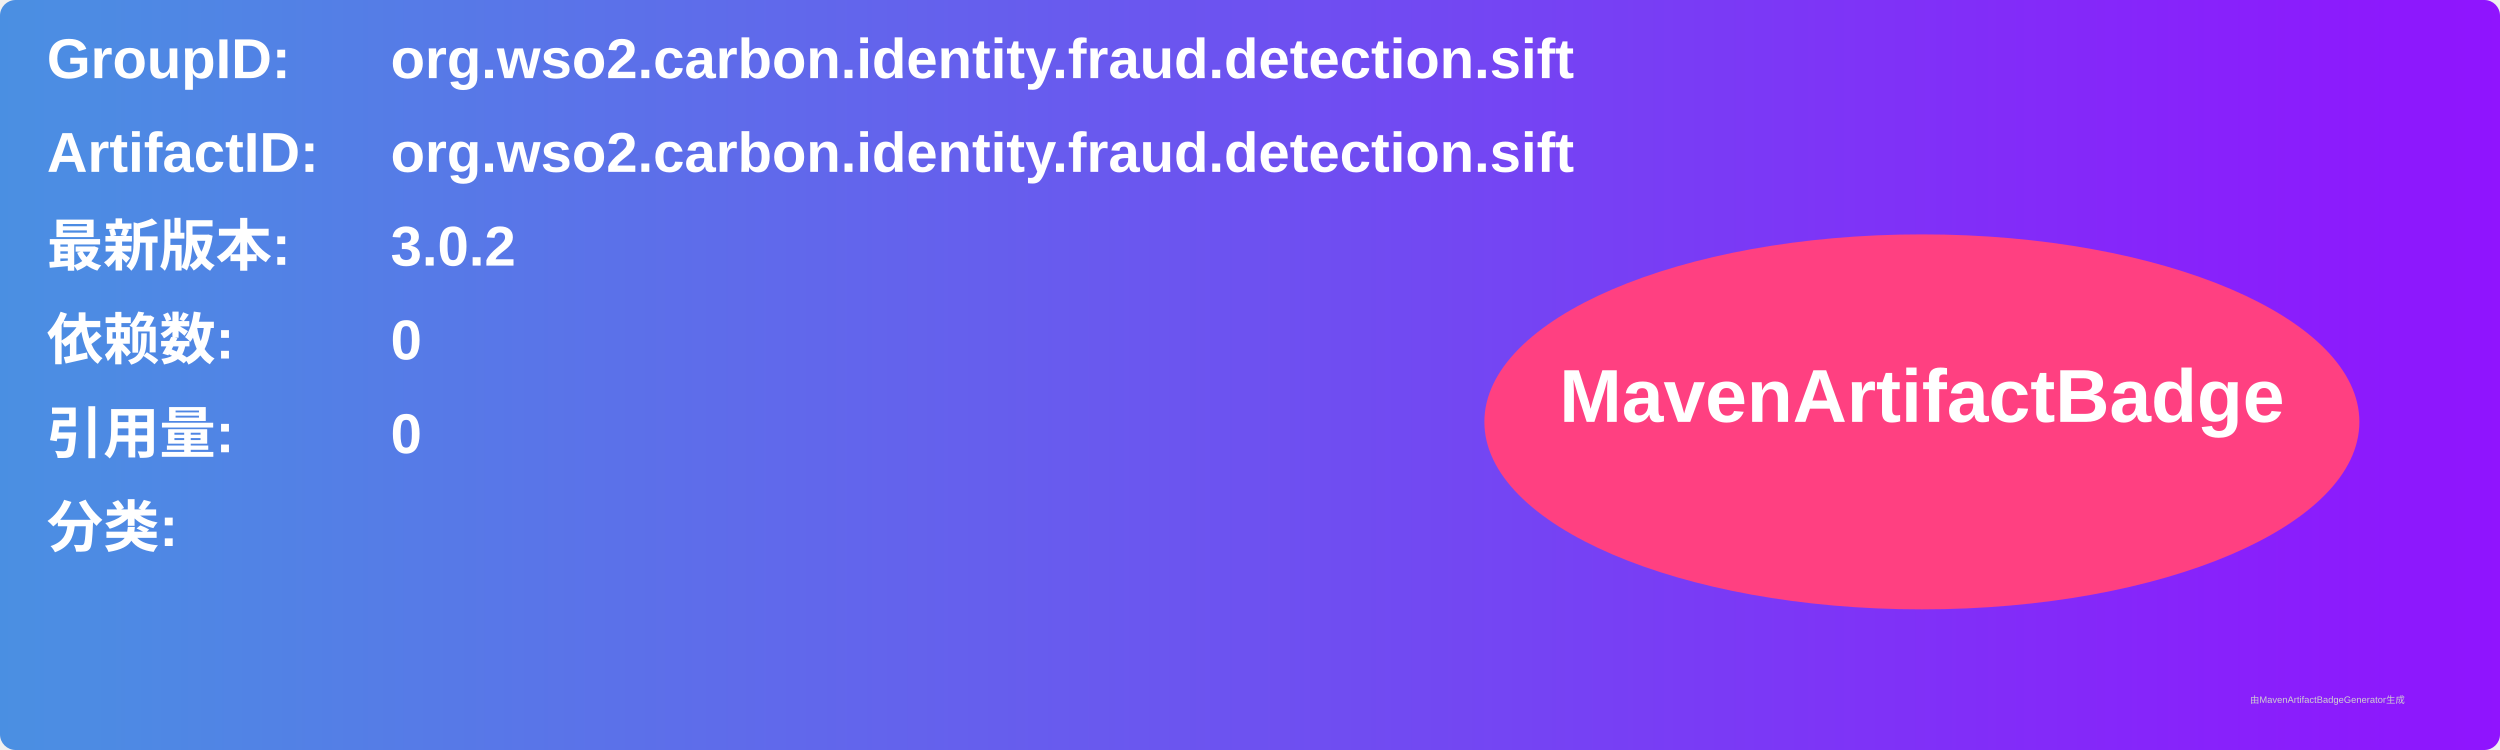
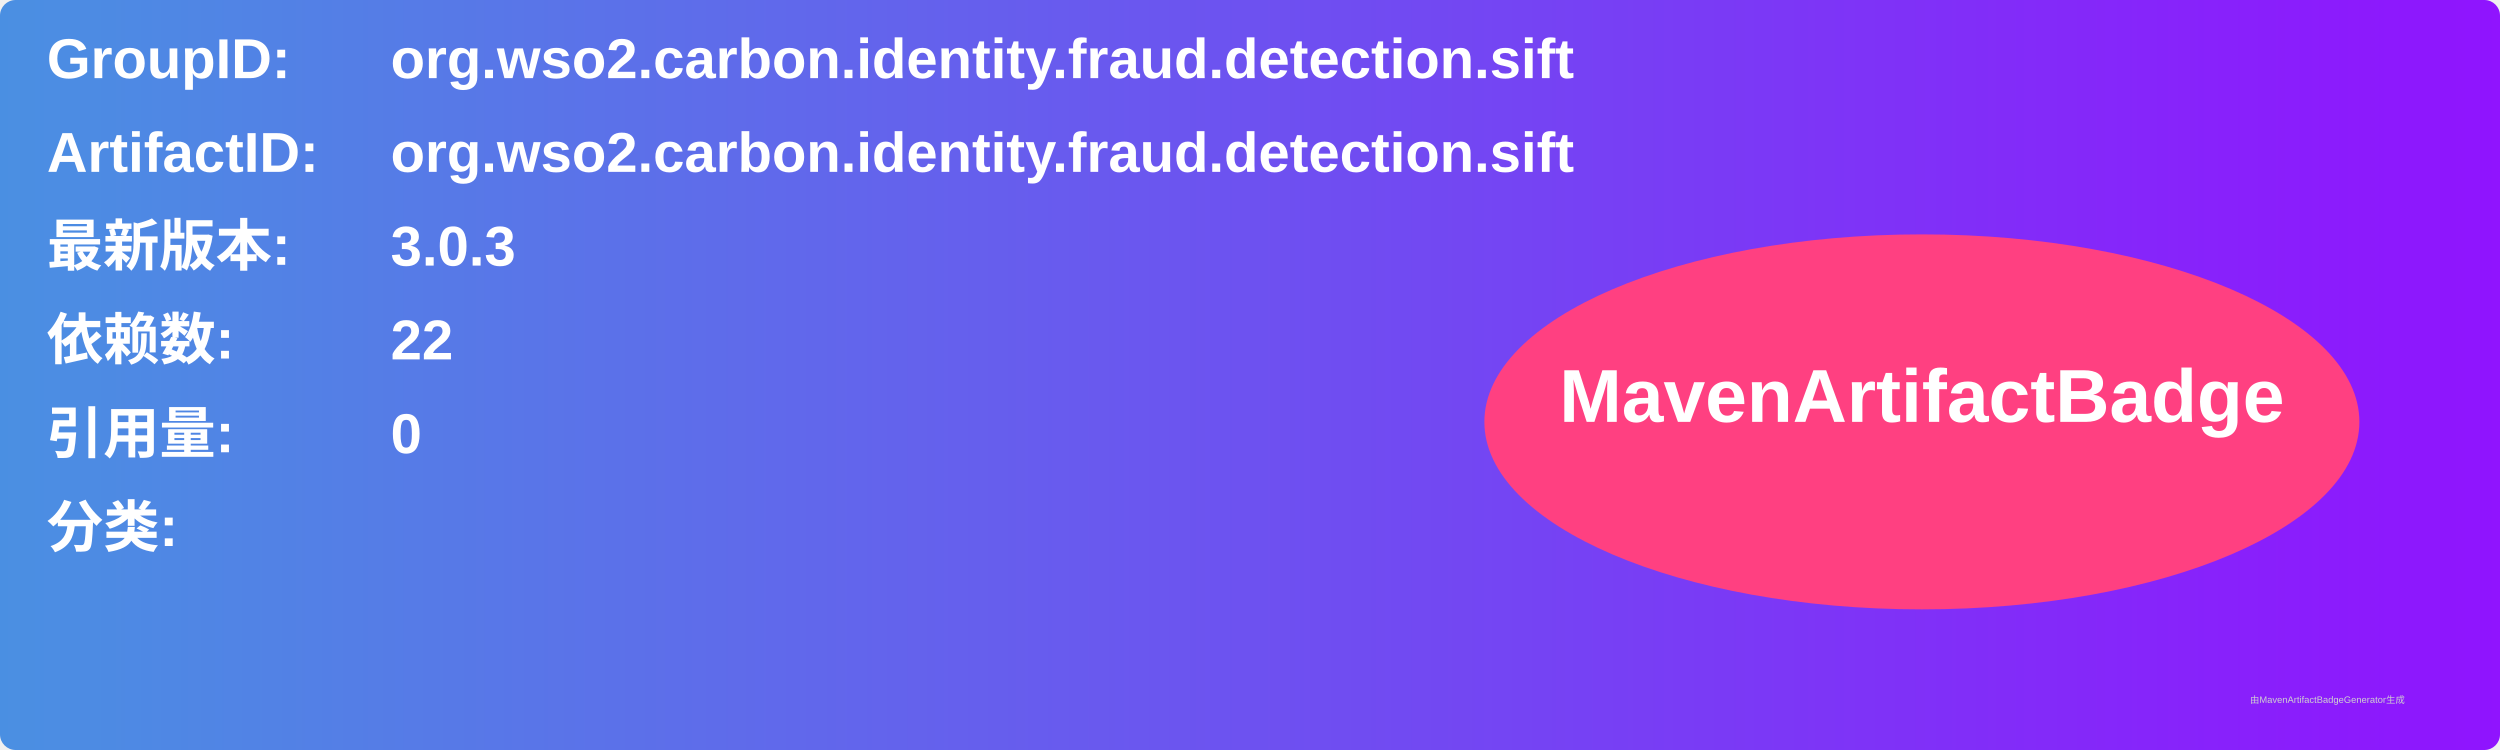
<svg xmlns="http://www.w3.org/2000/svg" width="800" height="240" viewBox="0 0 800 240">
  <linearGradient id="grad" x1="0%" y1="0%" x2="100%" y2="0%">
    <stop offset="0%" stop-color="#4a90e2" />
    <stop offset="100%" stop-color="#9013fe" />
  </linearGradient>
  <rect width="100%" height="100%" rx="5" ry="5" fill="url(#grad)" />
  <g transform="translate(15, 15)">
    <text x="0" y="10" font-family="Arial" font-size="18" fill="white" font-weight="bold" width="260">GroupID:</text>
    <text x="110" y="10" font-family="Arial" font-size="18" fill="white" font-weight="bold" width="460">org.wso2.carbon.identity.fraud.detection.sift</text>
    <text x="0" y="40" font-family="Arial" font-size="18" fill="white" font-weight="bold" width="260">ArtifactID:</text>
    <text x="110" y="40" font-family="Arial" font-size="18" fill="white" font-weight="bold" width="460">org.wso2.carbon.identity.fraud.detection.sift</text>
    <text x="0" y="70" font-family="Arial" font-size="18" fill="white" font-weight="bold">最新版本:</text>
    <text x="110" y="70" font-family="Arial" font-size="18" fill="white" font-weight="bold">
-       <tspan font-weight="bold">3.0.2</tspan>
+       <tspan font-weight="bold">3.0.3</tspan>
    </text>
    <text x="0" y="100" font-family="Arial" font-size="18" fill="white" font-weight="bold">依赖数: </text>
    <text x="110" y="100" font-family="Arial" font-size="18" fill="white">
-       <tspan font-weight="bold">0</tspan>
+       <tspan font-weight="bold">22</tspan>
    </text>
    <text x="0" y="130" font-family="Arial" font-size="18" fill="white" font-weight="bold">引用量: </text>
    <text x="110" y="130" font-family="Arial" font-size="18" fill="white">
      <tspan font-weight="bold">0</tspan>
    </text>
    <text x="0" y="160" font-family="Arial" font-size="18" fill="white" font-weight="bold">分类:</text>
    <text x="10" y="190" font-family="Arial" font-size="10" fill="white">
      <tspan font-weight="bold" />
    </text>
    <ellipse cx="600" cy="120" rx="140" ry="60" fill="#ff4081" />
    <text x="600" y="120" text-anchor="middle" font-family="Arial" font-size="24" fill="white" font-weight="bold">MavenArtifactBadge</text>
  </g>
  <text x="720" y="225" font-family="Arial" font-size="3" fill="#d0d0d0">由MavenArtifactBadgeGenerator生成</text>
</svg>
